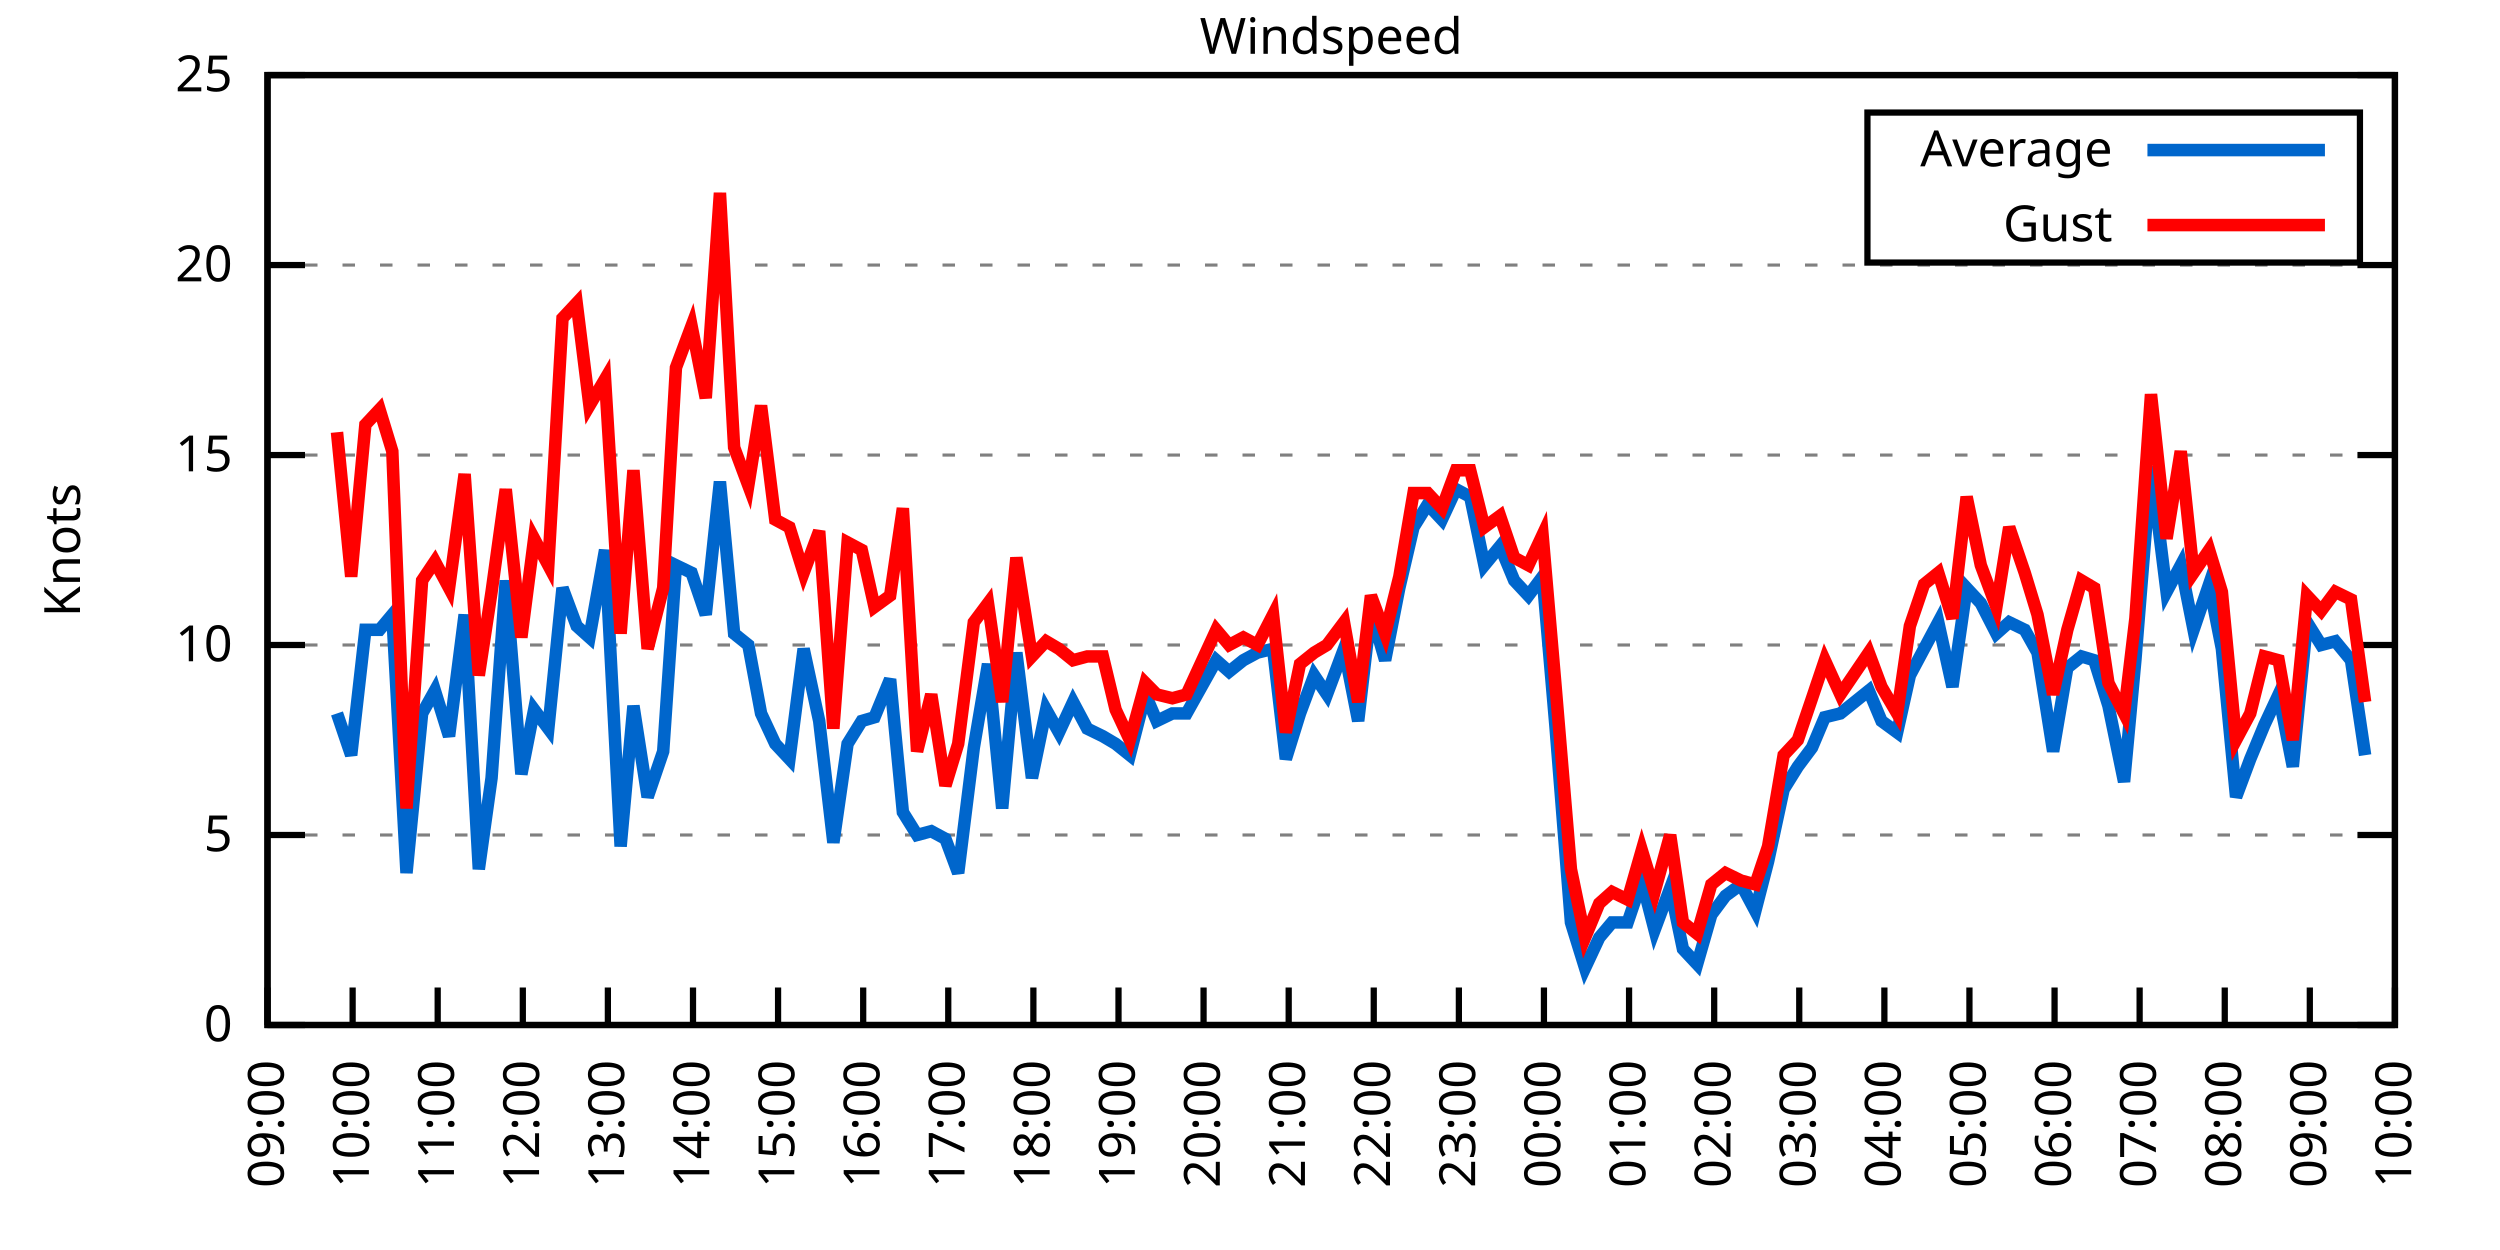
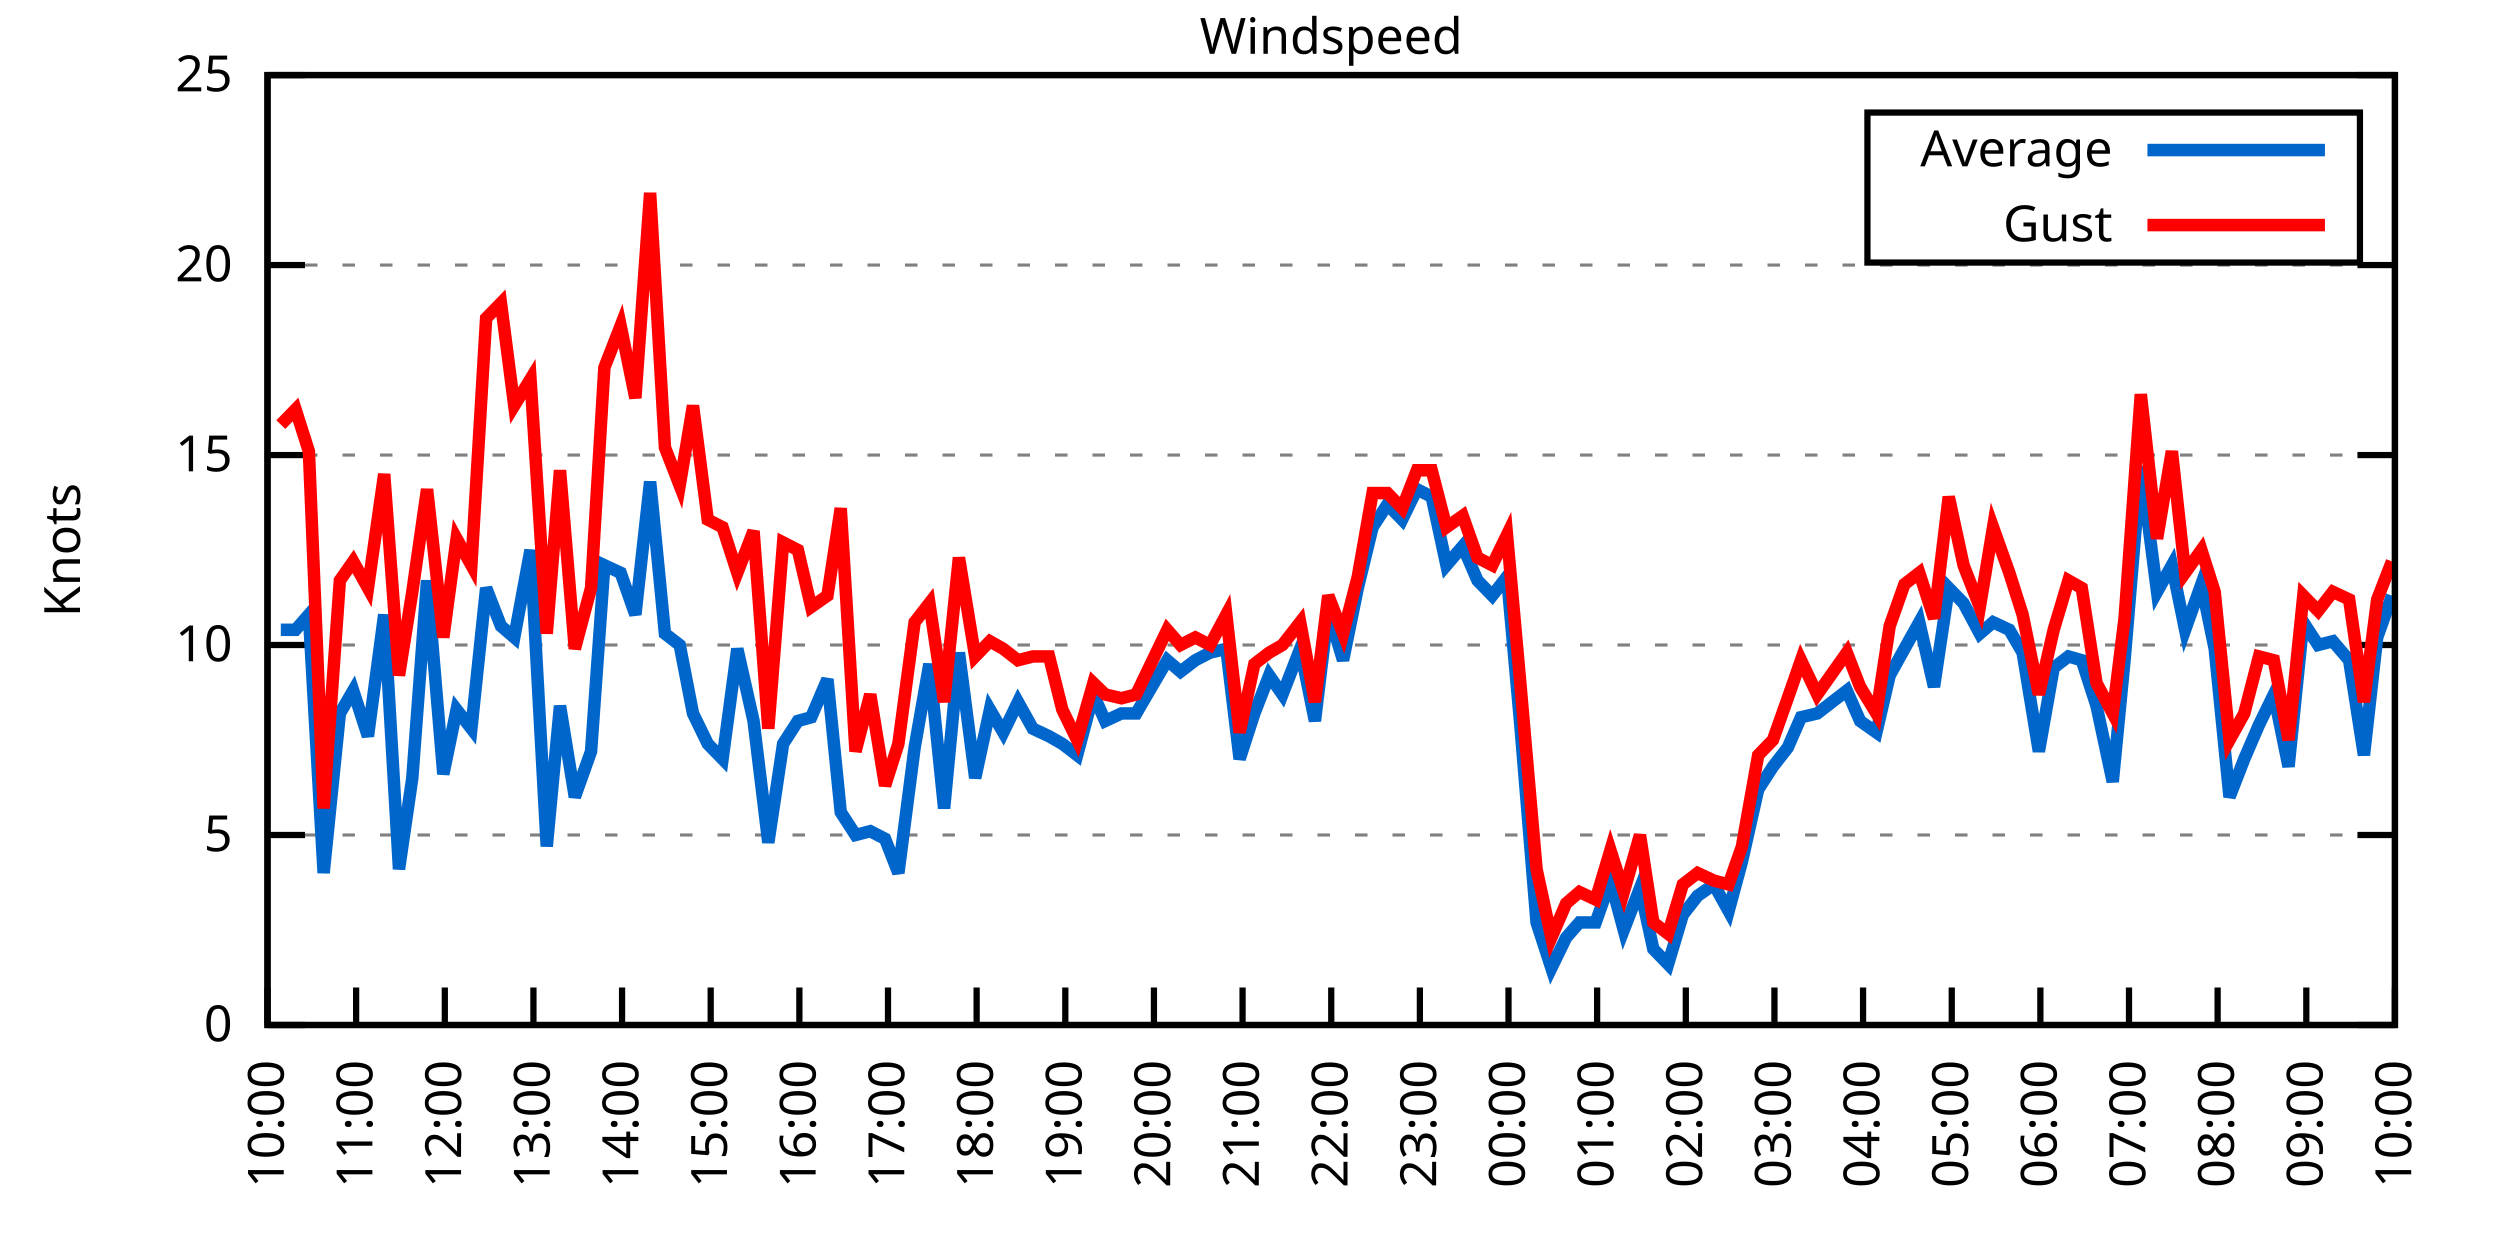
<svg xmlns="http://www.w3.org/2000/svg" xmlns:xlink="http://www.w3.org/1999/xlink" width="400" height="200" viewBox="0 0 400 200">
  <g id="gnuplot_canvas">
    <rect x="0" y="0" width="400" height="200" fill="none" />
    <defs>
      <circle id="gpDot" r="0.5" stroke-width="0.5" stroke="currentColor" />
      <path id="gpPt0" stroke-width="0.333" stroke="currentColor" d="M-1,0 h2 M0,-1 v2" />
      <path id="gpPt1" stroke-width="0.333" stroke="currentColor" d="M-1,-1 L1,1 M1,-1 L-1,1" />
      <path id="gpPt2" stroke-width="0.333" stroke="currentColor" d="M-1,0 L1,0 M0,-1 L0,1 M-1,-1 L1,1 M-1,1 L1,-1" />
      <rect id="gpPt3" stroke-width="0.333" stroke="currentColor" x="-1" y="-1" width="2" height="2" />
      <rect id="gpPt4" stroke-width="0.333" stroke="currentColor" fill="currentColor" x="-1" y="-1" width="2" height="2" />
      <circle id="gpPt5" stroke-width="0.333" stroke="currentColor" cx="0" cy="0" r="1" />
      <use xlink:href="#gpPt5" id="gpPt6" fill="currentColor" stroke="none" />
      <path id="gpPt7" stroke-width="0.333" stroke="currentColor" d="M0,-1.33 L-1.33,0.67 L1.33,0.67 z" />
      <use xlink:href="#gpPt7" id="gpPt8" fill="currentColor" stroke="none" />
      <use xlink:href="#gpPt7" id="gpPt9" stroke="currentColor" transform="rotate(180)" />
      <use xlink:href="#gpPt9" id="gpPt10" fill="currentColor" stroke="none" />
      <use xlink:href="#gpPt3" id="gpPt11" stroke="currentColor" transform="rotate(45)" />
      <use xlink:href="#gpPt11" id="gpPt12" fill="currentColor" stroke="none" />
      <path id="gpPt13" stroke-width="0.333" stroke="currentColor" d="M0,1.330 L1.265,0.411 L0.782,-1.067 L-0.782,-1.076 L-1.265,0.411 z" />
      <use xlink:href="#gpPt13" id="gpPt14" fill="currentColor" stroke="none" />
      <filter id="textbox" filterUnits="objectBoundingBox" x="0" y="0" height="1" width="1">
        <feFlood flood-color="white" flood-opacity="1" result="bgnd" />
        <feComposite in="SourceGraphic" in2="bgnd" operator="atop" />
      </filter>
      <filter id="greybox" filterUnits="objectBoundingBox" x="0" y="0" height="1" width="1">
        <feFlood flood-color="lightgrey" flood-opacity="1" result="grey" />
        <feComposite in="SourceGraphic" in2="grey" operator="atop" />
      </filter>
    </defs>
    <g fill="none" color="white" stroke="currentColor" stroke-width="1.00" stroke-linecap="butt" stroke-linejoin="miter">
</g>
    <g fill="none" color="black" stroke="currentColor" stroke-width="1.00" stroke-linecap="butt" stroke-linejoin="miter">
      <g stroke="none" shape-rendering="crispEdges">
        <polygon fill="rgb(255, 255, 255)" points="42.80,164.00 383.18,164.00 383.18,12.02 42.80,12.02 " />
      </g>
    </g>
    <g fill="none" color="black" stroke="currentColor" stroke-width="1.00" stroke-linecap="butt" stroke-linejoin="miter">
</g>
    <g fill="none" color="black" stroke="black" stroke-width="0.50" stroke-linecap="butt" stroke-linejoin="miter">
</g>
    <g fill="none" color="gray" stroke="currentColor" stroke-width="0.50" stroke-linecap="butt" stroke-linejoin="miter">
      <path stroke="gray" stroke-dasharray="2,4" class="gridline" d="M42.80,164.00 L383.19,164.00  " />
    </g>
    <g fill="none" color="gray" stroke="gray" stroke-width="1.00" stroke-linecap="butt" stroke-linejoin="miter">
</g>
    <g fill="none" color="black" stroke="currentColor" stroke-width="1.00" stroke-linecap="butt" stroke-linejoin="miter">
      <path stroke="black" d="M42.80,164.00 L48.80,164.00 M383.19,164.00 L377.19,164.00  " />
      <g transform="translate(37.20,166.60)" stroke="none" fill="black" font-family="Sans" font-size="8.00" text-anchor="end">
        <text>
          <tspan font-family="Sans"> 0</tspan>
        </text>
      </g>
    </g>
    <g fill="none" color="black" stroke="currentColor" stroke-width="1.00" stroke-linecap="butt" stroke-linejoin="miter">
</g>
    <g fill="none" color="black" stroke="black" stroke-width="0.50" stroke-linecap="butt" stroke-linejoin="miter">
</g>
    <g fill="none" color="gray" stroke="currentColor" stroke-width="0.50" stroke-linecap="butt" stroke-linejoin="miter">
      <path stroke="gray" stroke-dasharray="2,4" class="gridline" d="M42.80,133.60 L383.19,133.60  " />
    </g>
    <g fill="none" color="gray" stroke="gray" stroke-width="1.00" stroke-linecap="butt" stroke-linejoin="miter">
</g>
    <g fill="none" color="black" stroke="currentColor" stroke-width="1.00" stroke-linecap="butt" stroke-linejoin="miter">
      <path stroke="black" d="M42.80,133.60 L48.80,133.60 M383.19,133.60 L377.19,133.60  " />
      <g transform="translate(37.20,136.20)" stroke="none" fill="black" font-family="Sans" font-size="8.00" text-anchor="end">
        <text>
          <tspan font-family="Sans"> 5</tspan>
        </text>
      </g>
    </g>
    <g fill="none" color="black" stroke="currentColor" stroke-width="1.00" stroke-linecap="butt" stroke-linejoin="miter">
</g>
    <g fill="none" color="black" stroke="black" stroke-width="0.50" stroke-linecap="butt" stroke-linejoin="miter">
</g>
    <g fill="none" color="gray" stroke="currentColor" stroke-width="0.50" stroke-linecap="butt" stroke-linejoin="miter">
      <path stroke="gray" stroke-dasharray="2,4" class="gridline" d="M42.80,103.20 L383.19,103.20  " />
    </g>
    <g fill="none" color="gray" stroke="gray" stroke-width="1.00" stroke-linecap="butt" stroke-linejoin="miter">
</g>
    <g fill="none" color="black" stroke="currentColor" stroke-width="1.00" stroke-linecap="butt" stroke-linejoin="miter">
      <path stroke="black" d="M42.80,103.20 L48.80,103.20 M383.19,103.20 L377.19,103.20  " />
      <g transform="translate(37.20,105.80)" stroke="none" fill="black" font-family="Sans" font-size="8.00" text-anchor="end">
        <text>
          <tspan font-family="Sans"> 10</tspan>
        </text>
      </g>
    </g>
    <g fill="none" color="black" stroke="currentColor" stroke-width="1.00" stroke-linecap="butt" stroke-linejoin="miter">
</g>
    <g fill="none" color="black" stroke="black" stroke-width="0.50" stroke-linecap="butt" stroke-linejoin="miter">
</g>
    <g fill="none" color="gray" stroke="currentColor" stroke-width="0.50" stroke-linecap="butt" stroke-linejoin="miter">
      <path stroke="gray" stroke-dasharray="2,4" class="gridline" d="M42.80,72.81 L383.19,72.81  " />
    </g>
    <g fill="none" color="gray" stroke="gray" stroke-width="1.00" stroke-linecap="butt" stroke-linejoin="miter">
</g>
    <g fill="none" color="black" stroke="currentColor" stroke-width="1.00" stroke-linecap="butt" stroke-linejoin="miter">
      <path stroke="black" d="M42.80,72.81 L48.80,72.81 M383.19,72.81 L377.19,72.81  " />
      <g transform="translate(37.20,75.41)" stroke="none" fill="black" font-family="Sans" font-size="8.00" text-anchor="end">
        <text>
          <tspan font-family="Sans"> 15</tspan>
        </text>
      </g>
    </g>
    <g fill="none" color="black" stroke="currentColor" stroke-width="1.00" stroke-linecap="butt" stroke-linejoin="miter">
</g>
    <g fill="none" color="black" stroke="black" stroke-width="0.50" stroke-linecap="butt" stroke-linejoin="miter">
</g>
    <g fill="none" color="gray" stroke="currentColor" stroke-width="0.50" stroke-linecap="butt" stroke-linejoin="miter">
      <path stroke="gray" stroke-dasharray="2,4" class="gridline" d="M42.80,42.41 L383.19,42.41  " />
    </g>
    <g fill="none" color="gray" stroke="gray" stroke-width="1.00" stroke-linecap="butt" stroke-linejoin="miter">
</g>
    <g fill="none" color="black" stroke="currentColor" stroke-width="1.00" stroke-linecap="butt" stroke-linejoin="miter">
      <path stroke="black" d="M42.80,42.41 L48.80,42.41 M383.19,42.41 L377.19,42.41  " />
      <g transform="translate(37.20,45.01)" stroke="none" fill="black" font-family="Sans" font-size="8.00" text-anchor="end">
        <text>
          <tspan font-family="Sans"> 20</tspan>
        </text>
      </g>
    </g>
    <g fill="none" color="black" stroke="currentColor" stroke-width="1.00" stroke-linecap="butt" stroke-linejoin="miter">
</g>
    <g fill="none" color="black" stroke="black" stroke-width="0.50" stroke-linecap="butt" stroke-linejoin="miter">
</g>
    <g fill="none" color="gray" stroke="currentColor" stroke-width="0.50" stroke-linecap="butt" stroke-linejoin="miter">
      <path stroke="gray" stroke-dasharray="2,4" class="gridline" d="M42.80,12.01 L383.19,12.01  " />
    </g>
    <g fill="none" color="gray" stroke="gray" stroke-width="1.00" stroke-linecap="butt" stroke-linejoin="miter">
</g>
    <g fill="none" color="black" stroke="currentColor" stroke-width="1.00" stroke-linecap="butt" stroke-linejoin="miter">
      <path stroke="black" d="M42.80,12.01 L48.80,12.01 M383.19,12.01 L377.19,12.01  " />
      <g transform="translate(37.20,14.61)" stroke="none" fill="black" font-family="Sans" font-size="8.00" text-anchor="end">
        <text>
          <tspan font-family="Sans"> 25</tspan>
        </text>
      </g>
    </g>
    <g fill="none" color="black" stroke="currentColor" stroke-width="1.00" stroke-linecap="butt" stroke-linejoin="miter">
      <path stroke="black" d="M42.80,164.00 L42.80,158.00  " />
      <g transform="translate(45.40,169.60) rotate(270.00)" stroke="none" fill="black" font-family="Sans" font-size="8.00" text-anchor="end">
        <text>
-           <tspan font-family="Sans">09:00</tspan>
-         </text>
-       </g>
-     </g>
-     <g fill="none" color="black" stroke="currentColor" stroke-width="1.00" stroke-linecap="butt" stroke-linejoin="miter">
-       <path stroke="black" d="M56.42,164.00 L56.42,158.00  " />
-       <g transform="translate(59.02,169.60) rotate(270.00)" stroke="none" fill="black" font-family="Sans" font-size="8.00" text-anchor="end">
-         <text>
          <tspan font-family="Sans">10:00</tspan>
        </text>
      </g>
    </g>
    <g fill="none" color="black" stroke="currentColor" stroke-width="1.00" stroke-linecap="butt" stroke-linejoin="miter">
-       <path stroke="black" d="M70.03,164.00 L70.03,158.00  " />
-       <g transform="translate(72.63,169.60) rotate(270.00)" stroke="none" fill="black" font-family="Sans" font-size="8.00" text-anchor="end">
+       <path stroke="black" d="M56.98,164.00 L56.98,158.00  " />
+       <g transform="translate(59.58,169.60) rotate(270.00)" stroke="none" fill="black" font-family="Sans" font-size="8.00" text-anchor="end">
        <text>
          <tspan font-family="Sans">11:00</tspan>
        </text>
      </g>
    </g>
    <g fill="none" color="black" stroke="currentColor" stroke-width="1.00" stroke-linecap="butt" stroke-linejoin="miter">
-       <path stroke="black" d="M83.65,164.00 L83.65,158.00  " />
-       <g transform="translate(86.25,169.60) rotate(270.00)" stroke="none" fill="black" font-family="Sans" font-size="8.00" text-anchor="end">
+       <path stroke="black" d="M71.17,164.00 L71.17,158.00  " />
+       <g transform="translate(73.77,169.60) rotate(270.00)" stroke="none" fill="black" font-family="Sans" font-size="8.00" text-anchor="end">
        <text>
          <tspan font-family="Sans">12:00</tspan>
        </text>
      </g>
    </g>
    <g fill="none" color="black" stroke="currentColor" stroke-width="1.00" stroke-linecap="butt" stroke-linejoin="miter">
-       <path stroke="black" d="M97.26,164.00 L97.26,158.00  " />
-       <g transform="translate(99.86,169.60) rotate(270.00)" stroke="none" fill="black" font-family="Sans" font-size="8.00" text-anchor="end">
+       <path stroke="black" d="M85.35,164.00 L85.35,158.00  " />
+       <g transform="translate(87.95,169.60) rotate(270.00)" stroke="none" fill="black" font-family="Sans" font-size="8.00" text-anchor="end">
        <text>
          <tspan font-family="Sans">13:00</tspan>
        </text>
      </g>
    </g>
    <g fill="none" color="black" stroke="currentColor" stroke-width="1.00" stroke-linecap="butt" stroke-linejoin="miter">
-       <path stroke="black" d="M110.88,164.00 L110.88,158.00  " />
-       <g transform="translate(113.48,169.60) rotate(270.00)" stroke="none" fill="black" font-family="Sans" font-size="8.00" text-anchor="end">
+       <path stroke="black" d="M99.53,164.00 L99.53,158.00  " />
+       <g transform="translate(102.13,169.60) rotate(270.00)" stroke="none" fill="black" font-family="Sans" font-size="8.00" text-anchor="end">
        <text>
          <tspan font-family="Sans">14:00</tspan>
        </text>
      </g>
    </g>
    <g fill="none" color="black" stroke="currentColor" stroke-width="1.00" stroke-linecap="butt" stroke-linejoin="miter">
-       <path stroke="black" d="M124.49,164.00 L124.49,158.00  " />
-       <g transform="translate(127.09,169.60) rotate(270.00)" stroke="none" fill="black" font-family="Sans" font-size="8.00" text-anchor="end">
+       <path stroke="black" d="M113.71,164.00 L113.71,158.00  " />
+       <g transform="translate(116.31,169.60) rotate(270.00)" stroke="none" fill="black" font-family="Sans" font-size="8.00" text-anchor="end">
        <text>
          <tspan font-family="Sans">15:00</tspan>
        </text>
      </g>
    </g>
    <g fill="none" color="black" stroke="currentColor" stroke-width="1.00" stroke-linecap="butt" stroke-linejoin="miter">
-       <path stroke="black" d="M138.11,164.00 L138.11,158.00  " />
-       <g transform="translate(140.71,169.60) rotate(270.00)" stroke="none" fill="black" font-family="Sans" font-size="8.00" text-anchor="end">
+       <path stroke="black" d="M127.90,164.00 L127.90,158.00  " />
+       <g transform="translate(130.50,169.60) rotate(270.00)" stroke="none" fill="black" font-family="Sans" font-size="8.00" text-anchor="end">
        <text>
          <tspan font-family="Sans">16:00</tspan>
        </text>
      </g>
    </g>
    <g fill="none" color="black" stroke="currentColor" stroke-width="1.00" stroke-linecap="butt" stroke-linejoin="miter">
-       <path stroke="black" d="M151.72,164.00 L151.72,158.00  " />
-       <g transform="translate(154.32,169.60) rotate(270.00)" stroke="none" fill="black" font-family="Sans" font-size="8.00" text-anchor="end">
+       <path stroke="black" d="M142.08,164.00 L142.08,158.00  " />
+       <g transform="translate(144.68,169.60) rotate(270.00)" stroke="none" fill="black" font-family="Sans" font-size="8.00" text-anchor="end">
        <text>
          <tspan font-family="Sans">17:00</tspan>
        </text>
      </g>
    </g>
    <g fill="none" color="black" stroke="currentColor" stroke-width="1.00" stroke-linecap="butt" stroke-linejoin="miter">
-       <path stroke="black" d="M165.34,164.00 L165.34,158.00  " />
-       <g transform="translate(167.94,169.60) rotate(270.00)" stroke="none" fill="black" font-family="Sans" font-size="8.00" text-anchor="end">
+       <path stroke="black" d="M156.26,164.00 L156.26,158.00  " />
+       <g transform="translate(158.86,169.60) rotate(270.00)" stroke="none" fill="black" font-family="Sans" font-size="8.00" text-anchor="end">
        <text>
          <tspan font-family="Sans">18:00</tspan>
        </text>
      </g>
    </g>
    <g fill="none" color="black" stroke="currentColor" stroke-width="1.00" stroke-linecap="butt" stroke-linejoin="miter">
-       <path stroke="black" d="M178.96,164.00 L178.96,158.00  " />
-       <g transform="translate(181.56,169.60) rotate(270.00)" stroke="none" fill="black" font-family="Sans" font-size="8.00" text-anchor="end">
+       <path stroke="black" d="M170.45,164.00 L170.45,158.00  " />
+       <g transform="translate(173.05,169.60) rotate(270.00)" stroke="none" fill="black" font-family="Sans" font-size="8.00" text-anchor="end">
        <text>
          <tspan font-family="Sans">19:00</tspan>
        </text>
      </g>
    </g>
    <g fill="none" color="black" stroke="currentColor" stroke-width="1.00" stroke-linecap="butt" stroke-linejoin="miter">
-       <path stroke="black" d="M192.57,164.00 L192.57,158.00  " />
-       <g transform="translate(195.17,169.60) rotate(270.00)" stroke="none" fill="black" font-family="Sans" font-size="8.00" text-anchor="end">
+       <path stroke="black" d="M184.63,164.00 L184.63,158.00  " />
+       <g transform="translate(187.23,169.60) rotate(270.00)" stroke="none" fill="black" font-family="Sans" font-size="8.00" text-anchor="end">
        <text>
          <tspan font-family="Sans">20:00</tspan>
        </text>
      </g>
    </g>
    <g fill="none" color="black" stroke="currentColor" stroke-width="1.00" stroke-linecap="butt" stroke-linejoin="miter">
-       <path stroke="black" d="M206.19,164.00 L206.19,158.00  " />
-       <g transform="translate(208.79,169.60) rotate(270.00)" stroke="none" fill="black" font-family="Sans" font-size="8.00" text-anchor="end">
+       <path stroke="black" d="M198.81,164.00 L198.81,158.00  " />
+       <g transform="translate(201.41,169.60) rotate(270.00)" stroke="none" fill="black" font-family="Sans" font-size="8.00" text-anchor="end">
        <text>
          <tspan font-family="Sans">21:00</tspan>
        </text>
      </g>
    </g>
    <g fill="none" color="black" stroke="currentColor" stroke-width="1.00" stroke-linecap="butt" stroke-linejoin="miter">
-       <path stroke="black" d="M219.80,164.00 L219.80,158.00  " />
-       <g transform="translate(222.40,169.60) rotate(270.00)" stroke="none" fill="black" font-family="Sans" font-size="8.00" text-anchor="end">
+       <path stroke="black" d="M213.00,164.00 L213.00,158.00  " />
+       <g transform="translate(215.60,169.60) rotate(270.00)" stroke="none" fill="black" font-family="Sans" font-size="8.00" text-anchor="end">
        <text>
          <tspan font-family="Sans">22:00</tspan>
        </text>
      </g>
    </g>
    <g fill="none" color="black" stroke="currentColor" stroke-width="1.00" stroke-linecap="butt" stroke-linejoin="miter">
-       <path stroke="black" d="M233.42,164.00 L233.42,158.00  " />
-       <g transform="translate(236.02,169.60) rotate(270.00)" stroke="none" fill="black" font-family="Sans" font-size="8.00" text-anchor="end">
+       <path stroke="black" d="M227.18,164.00 L227.18,158.00  " />
+       <g transform="translate(229.78,169.60) rotate(270.00)" stroke="none" fill="black" font-family="Sans" font-size="8.00" text-anchor="end">
        <text>
          <tspan font-family="Sans">23:00</tspan>
        </text>
      </g>
    </g>
    <g fill="none" color="black" stroke="currentColor" stroke-width="1.00" stroke-linecap="butt" stroke-linejoin="miter">
-       <path stroke="black" d="M247.03,164.00 L247.03,158.00  " />
-       <g transform="translate(249.63,169.60) rotate(270.00)" stroke="none" fill="black" font-family="Sans" font-size="8.00" text-anchor="end">
+       <path stroke="black" d="M241.36,164.00 L241.36,158.00  " />
+       <g transform="translate(243.96,169.60) rotate(270.00)" stroke="none" fill="black" font-family="Sans" font-size="8.00" text-anchor="end">
        <text>
          <tspan font-family="Sans">00:00</tspan>
        </text>
      </g>
    </g>
    <g fill="none" color="black" stroke="currentColor" stroke-width="1.00" stroke-linecap="butt" stroke-linejoin="miter">
-       <path stroke="black" d="M260.65,164.00 L260.65,158.00  " />
-       <g transform="translate(263.25,169.60) rotate(270.00)" stroke="none" fill="black" font-family="Sans" font-size="8.00" text-anchor="end">
+       <path stroke="black" d="M255.54,164.00 L255.54,158.00  " />
+       <g transform="translate(258.14,169.60) rotate(270.00)" stroke="none" fill="black" font-family="Sans" font-size="8.00" text-anchor="end">
        <text>
          <tspan font-family="Sans">01:00</tspan>
        </text>
      </g>
    </g>
    <g fill="none" color="black" stroke="currentColor" stroke-width="1.00" stroke-linecap="butt" stroke-linejoin="miter">
-       <path stroke="black" d="M274.27,164.00 L274.27,158.00  " />
-       <g transform="translate(276.87,169.60) rotate(270.00)" stroke="none" fill="black" font-family="Sans" font-size="8.00" text-anchor="end">
+       <path stroke="black" d="M269.73,164.00 L269.73,158.00  " />
+       <g transform="translate(272.33,169.60) rotate(270.00)" stroke="none" fill="black" font-family="Sans" font-size="8.00" text-anchor="end">
        <text>
          <tspan font-family="Sans">02:00</tspan>
        </text>
      </g>
    </g>
    <g fill="none" color="black" stroke="currentColor" stroke-width="1.00" stroke-linecap="butt" stroke-linejoin="miter">
-       <path stroke="black" d="M287.88,164.00 L287.88,158.00  " />
-       <g transform="translate(290.48,169.60) rotate(270.00)" stroke="none" fill="black" font-family="Sans" font-size="8.00" text-anchor="end">
+       <path stroke="black" d="M283.91,164.00 L283.91,158.00  " />
+       <g transform="translate(286.51,169.60) rotate(270.00)" stroke="none" fill="black" font-family="Sans" font-size="8.00" text-anchor="end">
        <text>
          <tspan font-family="Sans">03:00</tspan>
        </text>
      </g>
    </g>
    <g fill="none" color="black" stroke="currentColor" stroke-width="1.00" stroke-linecap="butt" stroke-linejoin="miter">
-       <path stroke="black" d="M301.50,164.00 L301.50,158.00  " />
-       <g transform="translate(304.10,169.60) rotate(270.00)" stroke="none" fill="black" font-family="Sans" font-size="8.00" text-anchor="end">
+       <path stroke="black" d="M298.09,164.00 L298.09,158.00  " />
+       <g transform="translate(300.69,169.60) rotate(270.00)" stroke="none" fill="black" font-family="Sans" font-size="8.00" text-anchor="end">
        <text>
          <tspan font-family="Sans">04:00</tspan>
        </text>
      </g>
    </g>
    <g fill="none" color="black" stroke="currentColor" stroke-width="1.00" stroke-linecap="butt" stroke-linejoin="miter">
-       <path stroke="black" d="M315.11,164.00 L315.11,158.00  " />
-       <g transform="translate(317.71,169.60) rotate(270.00)" stroke="none" fill="black" font-family="Sans" font-size="8.00" text-anchor="end">
+       <path stroke="black" d="M312.28,164.00 L312.28,158.00  " />
+       <g transform="translate(314.88,169.60) rotate(270.00)" stroke="none" fill="black" font-family="Sans" font-size="8.00" text-anchor="end">
        <text>
          <tspan font-family="Sans">05:00</tspan>
        </text>
      </g>
    </g>
    <g fill="none" color="black" stroke="currentColor" stroke-width="1.00" stroke-linecap="butt" stroke-linejoin="miter">
-       <path stroke="black" d="M328.73,164.00 L328.73,158.00  " />
-       <g transform="translate(331.33,169.60) rotate(270.00)" stroke="none" fill="black" font-family="Sans" font-size="8.00" text-anchor="end">
+       <path stroke="black" d="M326.46,164.00 L326.46,158.00  " />
+       <g transform="translate(329.06,169.60) rotate(270.00)" stroke="none" fill="black" font-family="Sans" font-size="8.00" text-anchor="end">
        <text>
          <tspan font-family="Sans">06:00</tspan>
        </text>
      </g>
    </g>
    <g fill="none" color="black" stroke="currentColor" stroke-width="1.00" stroke-linecap="butt" stroke-linejoin="miter">
-       <path stroke="black" d="M342.34,164.00 L342.34,158.00  " />
-       <g transform="translate(344.94,169.60) rotate(270.00)" stroke="none" fill="black" font-family="Sans" font-size="8.00" text-anchor="end">
+       <path stroke="black" d="M340.64,164.00 L340.64,158.00  " />
+       <g transform="translate(343.24,169.60) rotate(270.00)" stroke="none" fill="black" font-family="Sans" font-size="8.00" text-anchor="end">
        <text>
          <tspan font-family="Sans">07:00</tspan>
        </text>
      </g>
    </g>
    <g fill="none" color="black" stroke="currentColor" stroke-width="1.00" stroke-linecap="butt" stroke-linejoin="miter">
-       <path stroke="black" d="M355.96,164.00 L355.96,158.00  " />
-       <g transform="translate(358.56,169.60) rotate(270.00)" stroke="none" fill="black" font-family="Sans" font-size="8.00" text-anchor="end">
+       <path stroke="black" d="M354.82,164.00 L354.82,158.00  " />
+       <g transform="translate(357.42,169.60) rotate(270.00)" stroke="none" fill="black" font-family="Sans" font-size="8.00" text-anchor="end">
        <text>
          <tspan font-family="Sans">08:00</tspan>
        </text>
      </g>
    </g>
    <g fill="none" color="black" stroke="currentColor" stroke-width="1.00" stroke-linecap="butt" stroke-linejoin="miter">
-       <path stroke="black" d="M369.57,164.00 L369.57,158.00  " />
-       <g transform="translate(372.17,169.60) rotate(270.00)" stroke="none" fill="black" font-family="Sans" font-size="8.00" text-anchor="end">
+       <path stroke="black" d="M369.01,164.00 L369.01,158.00  " />
+       <g transform="translate(371.61,169.60) rotate(270.00)" stroke="none" fill="black" font-family="Sans" font-size="8.00" text-anchor="end">
        <text>
          <tspan font-family="Sans">09:00</tspan>
        </text>
      </g>
    </g>
    <g fill="none" color="black" stroke="currentColor" stroke-width="1.00" stroke-linecap="butt" stroke-linejoin="miter">
      <path stroke="black" d="M383.19,164.00 L383.19,158.00  " />
      <g transform="translate(385.79,169.60) rotate(270.00)" stroke="none" fill="black" font-family="Sans" font-size="8.00" text-anchor="end">
        <text>
          <tspan font-family="Sans">10:00</tspan>
        </text>
      </g>
    </g>
    <g fill="none" color="black" stroke="currentColor" stroke-width="1.00" stroke-linecap="butt" stroke-linejoin="miter">
</g>
    <g fill="none" color="black" stroke="currentColor" stroke-width="1.00" stroke-linecap="butt" stroke-linejoin="miter">
      <path stroke="black" d="M42.80,12.01 L42.80,164.00 L383.19,164.00 L383.19,12.01 L42.80,12.01 Z  " />
    </g>
    <g fill="none" color="black" stroke="currentColor" stroke-width="1.00" stroke-linecap="butt" stroke-linejoin="miter">
</g>
    <g fill="none" color="black" stroke="currentColor" stroke-width="1.00" stroke-linecap="butt" stroke-linejoin="miter">
      <path stroke="black" d="M298.79,42.01 L298.79,18.01 L377.59,18.01 L377.59,42.01 L298.79,42.01 Z  " />
    </g>
    <g id="Windspeed_plot_1">
      <g fill="none" color="white" stroke="black" stroke-width="2.00" stroke-linecap="butt" stroke-linejoin="miter">
</g>
      <g fill="none" color="black" stroke="currentColor" stroke-width="2.00" stroke-linecap="butt" stroke-linejoin="miter">
        <g transform="translate(337.99,26.61)" stroke="none" fill="black" font-family="Sans" font-size="8.00" text-anchor="end">
          <text>
            <tspan font-family="Sans">Average</tspan>
          </text>
        </g>
      </g>
      <g fill="none" color="black" stroke="currentColor" stroke-width="2.00" stroke-linecap="butt" stroke-linejoin="miter">
-         <path stroke="rgb(  0, 102, 204)" d="M343.59,24.01 L371.99,24.01 M53.92,114.15 L56.19,120.83 L58.46,100.77 L60.73,100.77 L62.77,98.34 L65.04,139.68   L67.54,114.15 L69.58,110.50 L71.85,117.80 L74.34,98.34 L76.61,139.07 L78.65,124.48 L80.92,92.87 L83.42,123.87   L85.46,113.54 L87.73,116.58 L90.00,94.08 L92.27,100.16 L94.31,101.99 L96.81,88.00 L99.30,135.43 L101.35,112.93   L103.62,127.52 L106.11,120.23 L108.15,90.44 L110.65,91.65 L112.92,98.34 L115.19,77.06 L117.46,101.38 L119.73,103.20   L121.77,114.15 L124.04,119.01 L126.31,121.44 L128.58,103.81 L131.07,115.36 L133.34,134.82 L135.61,119.01 L137.88,115.36   L139.92,114.76 L142.42,108.68 L144.46,129.95 L146.73,133.60 L149.00,132.99 L151.27,134.21 L153.31,139.68 L155.81,119.62   L158.08,106.24 L160.35,129.35 L162.62,104.42 L165.11,124.48 L167.38,113.54 L169.43,117.19 L171.69,112.32 L173.96,116.58   L176.46,117.80 L178.50,119.01 L180.77,120.83 L183.27,111.11 L185.08,115.36 L187.58,114.15 L189.85,114.15 L194.61,105.64   L196.66,107.46 L198.93,105.64 L201.19,104.42 L203.69,103.81 L205.73,121.44 L208.00,114.15 L210.27,108.07 L212.31,111.11   L215.04,103.81 L217.31,115.36 L219.35,97.73 L221.62,105.64 L223.89,94.08 L226.16,84.36 L228.43,80.71 L230.70,83.14   L232.96,78.28 L235.23,79.49 L237.50,90.44 L240.00,87.40 L242.27,92.87 L244.54,95.30 L246.81,92.26 L248.85,115.97   L251.35,147.59 L253.61,154.88 L255.88,150.02 L257.93,147.59 L260.42,147.59 L262.69,140.90 L264.73,148.80 L267.23,142.11   L269.27,151.84 L271.54,154.27 L273.81,146.37 L276.08,143.33 L278.58,141.51 L280.85,145.76 L282.89,137.86 L285.38,126.31   L287.65,122.66 L289.92,119.62 L291.97,114.76 L294.46,114.15 L299.00,110.50 L301.04,115.36 L303.54,117.19 L305.58,108.07   L307.85,103.81 L310.12,99.56 L312.39,109.89 L314.66,94.08 L316.93,96.52 L319.42,101.38 L321.47,99.56 L323.96,100.77   L326.00,104.42 L328.50,120.23 L330.77,106.85 L333.04,105.03 L335.08,105.64 L337.35,112.93 L339.85,125.09 L341.66,105.64   L344.16,74.63 L346.65,94.69 L348.92,90.44 L350.97,100.77 L353.46,93.48 L355.50,103.81 L357.77,127.52 L360.04,121.44   L362.31,115.97 L364.58,111.11 L366.85,122.66 L369.12,99.56 L371.39,103.20 L373.66,102.60 L376.16,105.64 L378.42,120.83    " />
+         <path stroke="rgb(  0, 102, 204)" d="M343.59,24.01 L371.99,24.01 M44.93,100.77 L47.29,100.77 L49.42,98.34 L51.78,139.68 L54.38,114.15 L56.51,110.50   L58.87,117.80 L61.47,98.34 L63.84,139.07 L65.97,124.48 L68.33,92.87 L70.93,123.87 L73.06,113.54 L75.42,116.58   L77.78,94.08 L80.15,100.16 L82.28,101.99 L84.88,88.00 L87.48,135.43 L89.60,112.93 L91.97,127.52 L94.57,120.23   L96.70,90.44 L99.30,91.65 L101.66,98.34 L104.02,77.06 L106.39,101.38 L108.75,103.20 L110.88,114.15 L113.24,119.01   L115.61,121.44 L117.97,103.81 L120.57,115.36 L122.93,134.82 L125.30,119.01 L127.66,115.36 L129.79,114.76 L132.39,108.68   L134.52,129.95 L136.88,133.60 L139.24,132.99 L141.61,134.21 L143.74,139.68 L146.34,119.62 L148.70,106.24 L151.06,129.35   L153.43,104.42 L156.03,124.48 L158.39,113.54 L160.52,117.19 L162.88,112.32 L165.25,116.58 L167.85,117.80 L169.97,119.01   L172.34,120.83 L174.94,111.11 L176.83,115.36 L179.43,114.15 L181.79,114.15 L186.76,105.64 L188.88,107.46 L191.25,105.64   L193.61,104.42 L196.21,103.81 L198.34,121.44 L200.70,114.15 L203.07,108.07 L205.19,111.11 L208.03,103.81 L210.39,115.36   L212.52,97.73 L214.89,105.64 L217.25,94.08 L219.61,84.36 L221.98,80.71 L224.34,83.14 L226.71,78.28 L229.07,79.49   L231.43,90.44 L234.03,87.40 L236.40,92.87 L238.76,95.30 L241.12,92.26 L243.25,115.97 L245.85,147.59 L248.22,154.88   L250.58,150.02 L252.71,147.59 L255.31,147.59 L257.67,140.90 L259.80,148.80 L262.40,142.11 L264.53,151.84 L266.89,154.27   L269.25,146.37 L271.62,143.33 L274.22,141.51 L276.58,145.76 L278.71,137.86 L281.31,126.31 L283.67,122.66 L286.04,119.62   L288.16,114.76 L290.76,114.15 L295.49,110.50 L297.62,115.36 L300.22,117.19 L302.35,108.07 L304.71,103.81 L307.08,99.56   L309.44,109.89 L311.80,94.08 L314.17,96.52 L316.77,101.38 L318.89,99.56 L321.49,100.77 L323.62,104.42 L326.22,120.23   L328.59,106.85 L330.95,105.03 L333.08,105.64 L335.44,112.93 L338.04,125.09 L339.93,105.64 L342.53,74.63 L345.13,94.69   L347.50,90.44 L349.62,100.77 L352.22,93.48 L354.35,103.81 L356.72,127.52 L359.08,121.44 L361.44,115.97 L363.81,111.11   L366.17,122.66 L368.53,99.56 L370.90,103.20 L373.26,102.60 L375.86,105.64 L378.23,120.83 L380.35,101.99 L382.72,95.30    " />
      </g>
    </g>
    <g id="Windspeed_plot_2">
      <g fill="none" color="black" stroke="currentColor" stroke-width="2.00" stroke-linecap="butt" stroke-linejoin="miter">
        <g transform="translate(337.99,38.61)" stroke="none" fill="black" font-family="Sans" font-size="8.00" text-anchor="end">
          <text>
            <tspan font-family="Sans">Gust</tspan>
          </text>
        </g>
      </g>
      <g fill="none" color="black" stroke="currentColor" stroke-width="2.00" stroke-linecap="butt" stroke-linejoin="miter">
-         <path stroke="rgb(255,   0,   0)" d="M343.59,36.01 L371.99,36.01 M53.92,69.16 L56.19,92.26 L58.46,67.94 L60.73,65.51 L62.77,72.20 L65.04,129.35   L67.54,92.87 L69.58,89.83 L71.85,94.08 L74.34,75.85 L76.61,108.07 L78.65,94.69 L80.92,78.28 L83.42,101.99   L85.46,86.18 L87.73,90.44 L90.00,50.92 L92.27,48.49 L94.31,64.90 L96.81,60.65 L99.30,101.38 L101.35,75.24   L103.62,103.81 L106.11,94.08 L108.15,58.82 L110.65,52.14 L112.92,63.69 L115.19,30.86 L117.46,71.59 L119.73,77.67   L121.77,64.90 L124.04,83.14 L126.31,84.36 L128.58,91.65 L131.07,84.97 L133.34,116.58 L135.61,86.79 L137.88,88.00   L139.92,97.12 L142.42,95.30 L144.46,81.32 L146.73,120.23 L149.00,111.11 L151.27,125.70 L153.31,119.01 L155.81,99.56   L158.08,96.52 L160.35,112.32 L162.62,89.22 L165.11,105.03 L167.38,102.60 L169.43,103.81 L171.69,105.64 L173.96,105.03   L176.46,105.03 L178.50,113.54 L180.77,118.40 L183.27,109.28 L185.08,111.11 L187.58,111.72 L189.85,111.11 L194.61,100.77   L196.66,103.20 L198.93,101.99 L201.19,103.20 L203.69,98.34 L205.73,117.19 L208.00,106.24 L210.27,104.42 L212.31,103.20   L215.04,99.56 L217.31,112.32 L219.35,95.30 L221.62,101.38 L223.89,92.26 L226.16,78.89 L228.43,78.89 L230.70,81.32   L232.96,75.24 L235.23,75.24 L237.50,84.36 L240.00,82.53 L242.27,89.22 L244.54,90.44 L246.81,85.57 L248.85,109.28   L251.35,139.07 L253.61,150.02 L255.88,144.55 L257.93,142.72 L260.42,143.94 L262.69,136.03 L264.73,142.72 L267.23,133.60   L269.27,147.59 L271.54,149.41 L273.81,141.51 L276.08,139.68 L278.58,140.90 L280.85,141.51 L282.89,135.43 L285.38,120.83   L287.65,118.40 L289.92,111.72 L291.97,105.64 L294.46,111.11 L299.00,104.42 L301.04,109.89 L303.54,114.15 L305.58,100.16   L307.85,93.48 L310.12,91.65 L312.39,98.95 L314.66,79.49 L316.93,90.44 L319.42,97.12 L321.47,84.36 L323.96,91.65   L326.00,98.34 L328.50,111.11 L330.77,100.77 L333.04,92.87 L335.08,94.08 L337.35,109.28 L339.85,114.15 L341.66,98.95   L344.16,63.08 L346.65,86.18 L348.92,72.20 L350.97,91.65 L353.46,88.00 L355.50,94.69 L357.77,118.40 L360.04,114.15   L362.31,105.03 L364.58,105.64 L366.85,118.40 L369.12,95.30 L371.39,97.73 L373.66,94.69 L376.16,95.91 L378.42,112.32    " />
+         <path stroke="rgb(255,   0,   0)" d="M343.59,36.01 L371.99,36.01 M44.93,67.94 L47.29,65.51 L49.42,72.20 L51.78,129.35 L54.38,92.87 L56.51,89.83   L58.87,94.08 L61.47,75.85 L63.84,108.07 L65.97,94.69 L68.33,78.28 L70.93,101.99 L73.06,86.18 L75.42,90.44   L77.78,50.92 L80.15,48.49 L82.28,64.90 L84.88,60.65 L87.48,101.38 L89.60,75.24 L91.97,103.81 L94.57,94.08   L96.70,58.82 L99.30,52.14 L101.66,63.69 L104.02,30.86 L106.39,71.59 L108.75,77.67 L110.88,64.90 L113.24,83.14   L115.61,84.36 L117.97,91.65 L120.57,84.97 L122.93,116.58 L125.30,86.79 L127.66,88.00 L129.79,97.12 L132.39,95.30   L134.52,81.32 L136.88,120.23 L139.24,111.11 L141.61,125.70 L143.74,119.01 L146.34,99.56 L148.70,96.52 L151.06,112.32   L153.43,89.22 L156.03,105.03 L158.39,102.60 L160.52,103.81 L162.88,105.64 L165.25,105.03 L167.85,105.03 L169.97,113.54   L172.34,118.40 L174.94,109.28 L176.83,111.11 L179.43,111.72 L181.79,111.11 L186.76,100.77 L188.88,103.20 L191.25,101.99   L193.61,103.20 L196.21,98.34 L198.34,117.19 L200.70,106.24 L203.07,104.42 L205.19,103.20 L208.03,99.56 L210.39,112.32   L212.52,95.30 L214.89,101.38 L217.25,92.26 L219.61,78.89 L221.98,78.89 L224.34,81.32 L226.71,75.24 L229.07,75.24   L231.43,84.36 L234.03,82.53 L236.40,89.22 L238.76,90.44 L241.12,85.57 L243.25,109.28 L245.85,139.07 L248.22,150.02   L250.58,144.55 L252.71,142.72 L255.31,143.94 L257.67,136.03 L259.80,142.72 L262.40,133.60 L264.53,147.59 L266.89,149.41   L269.25,141.51 L271.62,139.68 L274.22,140.90 L276.58,141.51 L278.71,135.43 L281.31,120.83 L283.67,118.40 L286.04,111.72   L288.16,105.64 L290.76,111.11 L295.49,104.42 L297.62,109.89 L300.22,114.15 L302.35,100.16 L304.71,93.48 L307.08,91.65   L309.44,98.95 L311.80,79.49 L314.17,90.44 L316.77,97.12 L318.89,84.36 L321.49,91.65 L323.62,98.34 L326.22,111.11   L328.59,100.77 L330.95,92.87 L333.08,94.08 L335.44,109.28 L338.04,114.15 L339.93,98.95 L342.53,63.08 L345.13,86.18   L347.50,72.20 L349.62,91.65 L352.22,88.00 L354.35,94.69 L356.72,118.40 L359.08,114.15 L361.44,105.03 L363.81,105.64   L366.17,118.40 L368.53,95.30 L370.90,97.73 L373.26,94.69 L375.86,95.91 L378.23,112.32 L380.35,95.91 L382.72,89.83    " />
      </g>
    </g>
    <g fill="none" color="black" stroke="currentColor" stroke-width="2.00" stroke-linecap="butt" stroke-linejoin="miter">
</g>
    <g fill="none" color="black" stroke="black" stroke-width="1.00" stroke-linecap="butt" stroke-linejoin="miter">
</g>
    <g fill="none" color="black" stroke="currentColor" stroke-width="1.00" stroke-linecap="butt" stroke-linejoin="miter">
      <path stroke="black" d="M42.80,12.01 L42.80,164.00 L383.19,164.00 L383.19,12.01 L42.80,12.01 Z  " />
      <g transform="translate(12.80,88.01) rotate(270.00)" stroke="none" fill="black" font-family="Sans" font-size="8.00" text-anchor="middle">
        <text>
          <tspan font-family="Sans">Knots</tspan>
        </text>
      </g>
    </g>
    <g fill="none" color="black" stroke="currentColor" stroke-width="1.00" stroke-linecap="butt" stroke-linejoin="miter">
</g>
    <g fill="none" color="black" stroke="currentColor" stroke-width="1.00" stroke-linecap="butt" stroke-linejoin="miter">
      <g transform="translate(212.99,8.61)" stroke="none" fill="black" font-family="Sans" font-size="8.00" text-anchor="middle">
        <text>
          <tspan font-family="Sans">Windspeed</tspan>
        </text>
      </g>
    </g>
    <g fill="none" color="black" stroke="currentColor" stroke-width="1.00" stroke-linecap="butt" stroke-linejoin="miter">
</g>
  </g>
</svg>
